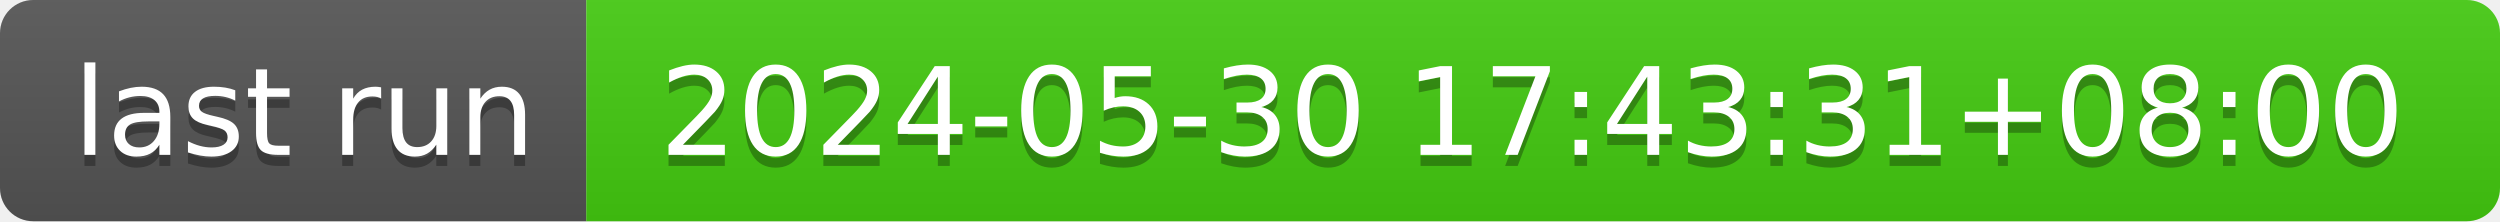
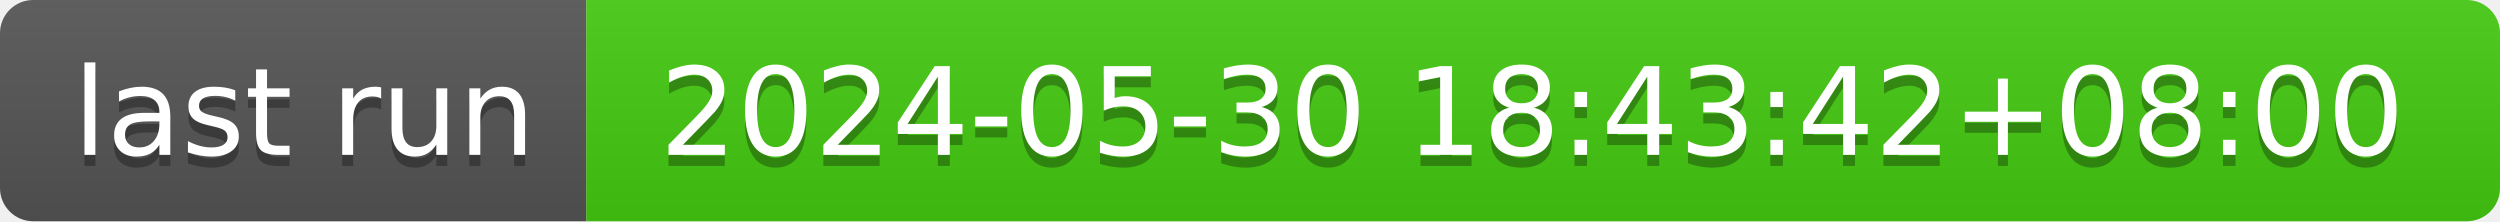
- <svg xmlns="http://www.w3.org/2000/svg" width="226" height="20" role="img" aria-label="last run: 2024-05-30 17:43:31+08:00">
+ <svg xmlns="http://www.w3.org/2000/svg" width="226" height="20" role="img" aria-label="last run: 2024-05-30 18:43:42+08:00">
  <linearGradient id="s" x2="0" y2="100%">
    <stop offset="0" stop-color="#bbb" stop-opacity=".1" />
    <stop offset="1" stop-opacity=".1" />
  </linearGradient>
  <clipPath id="r">
    <rect width="226" height="20" rx="3" fill="#fff" />
  </clipPath>
  <g clip-path="url(#r)">
    <rect width="53" height="20" fill="#555" />
    <rect x="53" width="173" height="20" fill="#4c1" />
    <rect width="226" height="20" fill="url(#s)" />
  </g>
  <g fill="#fff" text-anchor="middle" font-family="Verdana,Geneva,DejaVu Sans,sans-serif" text-rendering="geometricPrecision" font-size="110">
    <text aria-hidden="true" x="275" y="150" fill="#010101" fill-opacity=".3" transform="scale(.1)" textLength="430">last run</text>
    <text x="275" y="140" transform="scale(.1)" fill="#fff" textLength="430">last run</text>
-     <text aria-hidden="true" x="1385" y="150" fill="#010101" fill-opacity=".3" transform="scale(.1)" textLength="1630">2024-05-30 17:43:31+08:00</text>
-     <text x="1385" y="140" transform="scale(.1)" fill="#fff" textLength="1630">2024-05-30 17:43:31+08:00</text>
+     <text aria-hidden="true" x="1385" y="150" fill="#010101" fill-opacity=".3" transform="scale(.1)" textLength="1630">2024-05-30 18:43:42+08:00</text>
+     <text x="1385" y="140" transform="scale(.1)" fill="#fff" textLength="1630">2024-05-30 18:43:42+08:00</text>
  </g>
</svg>
